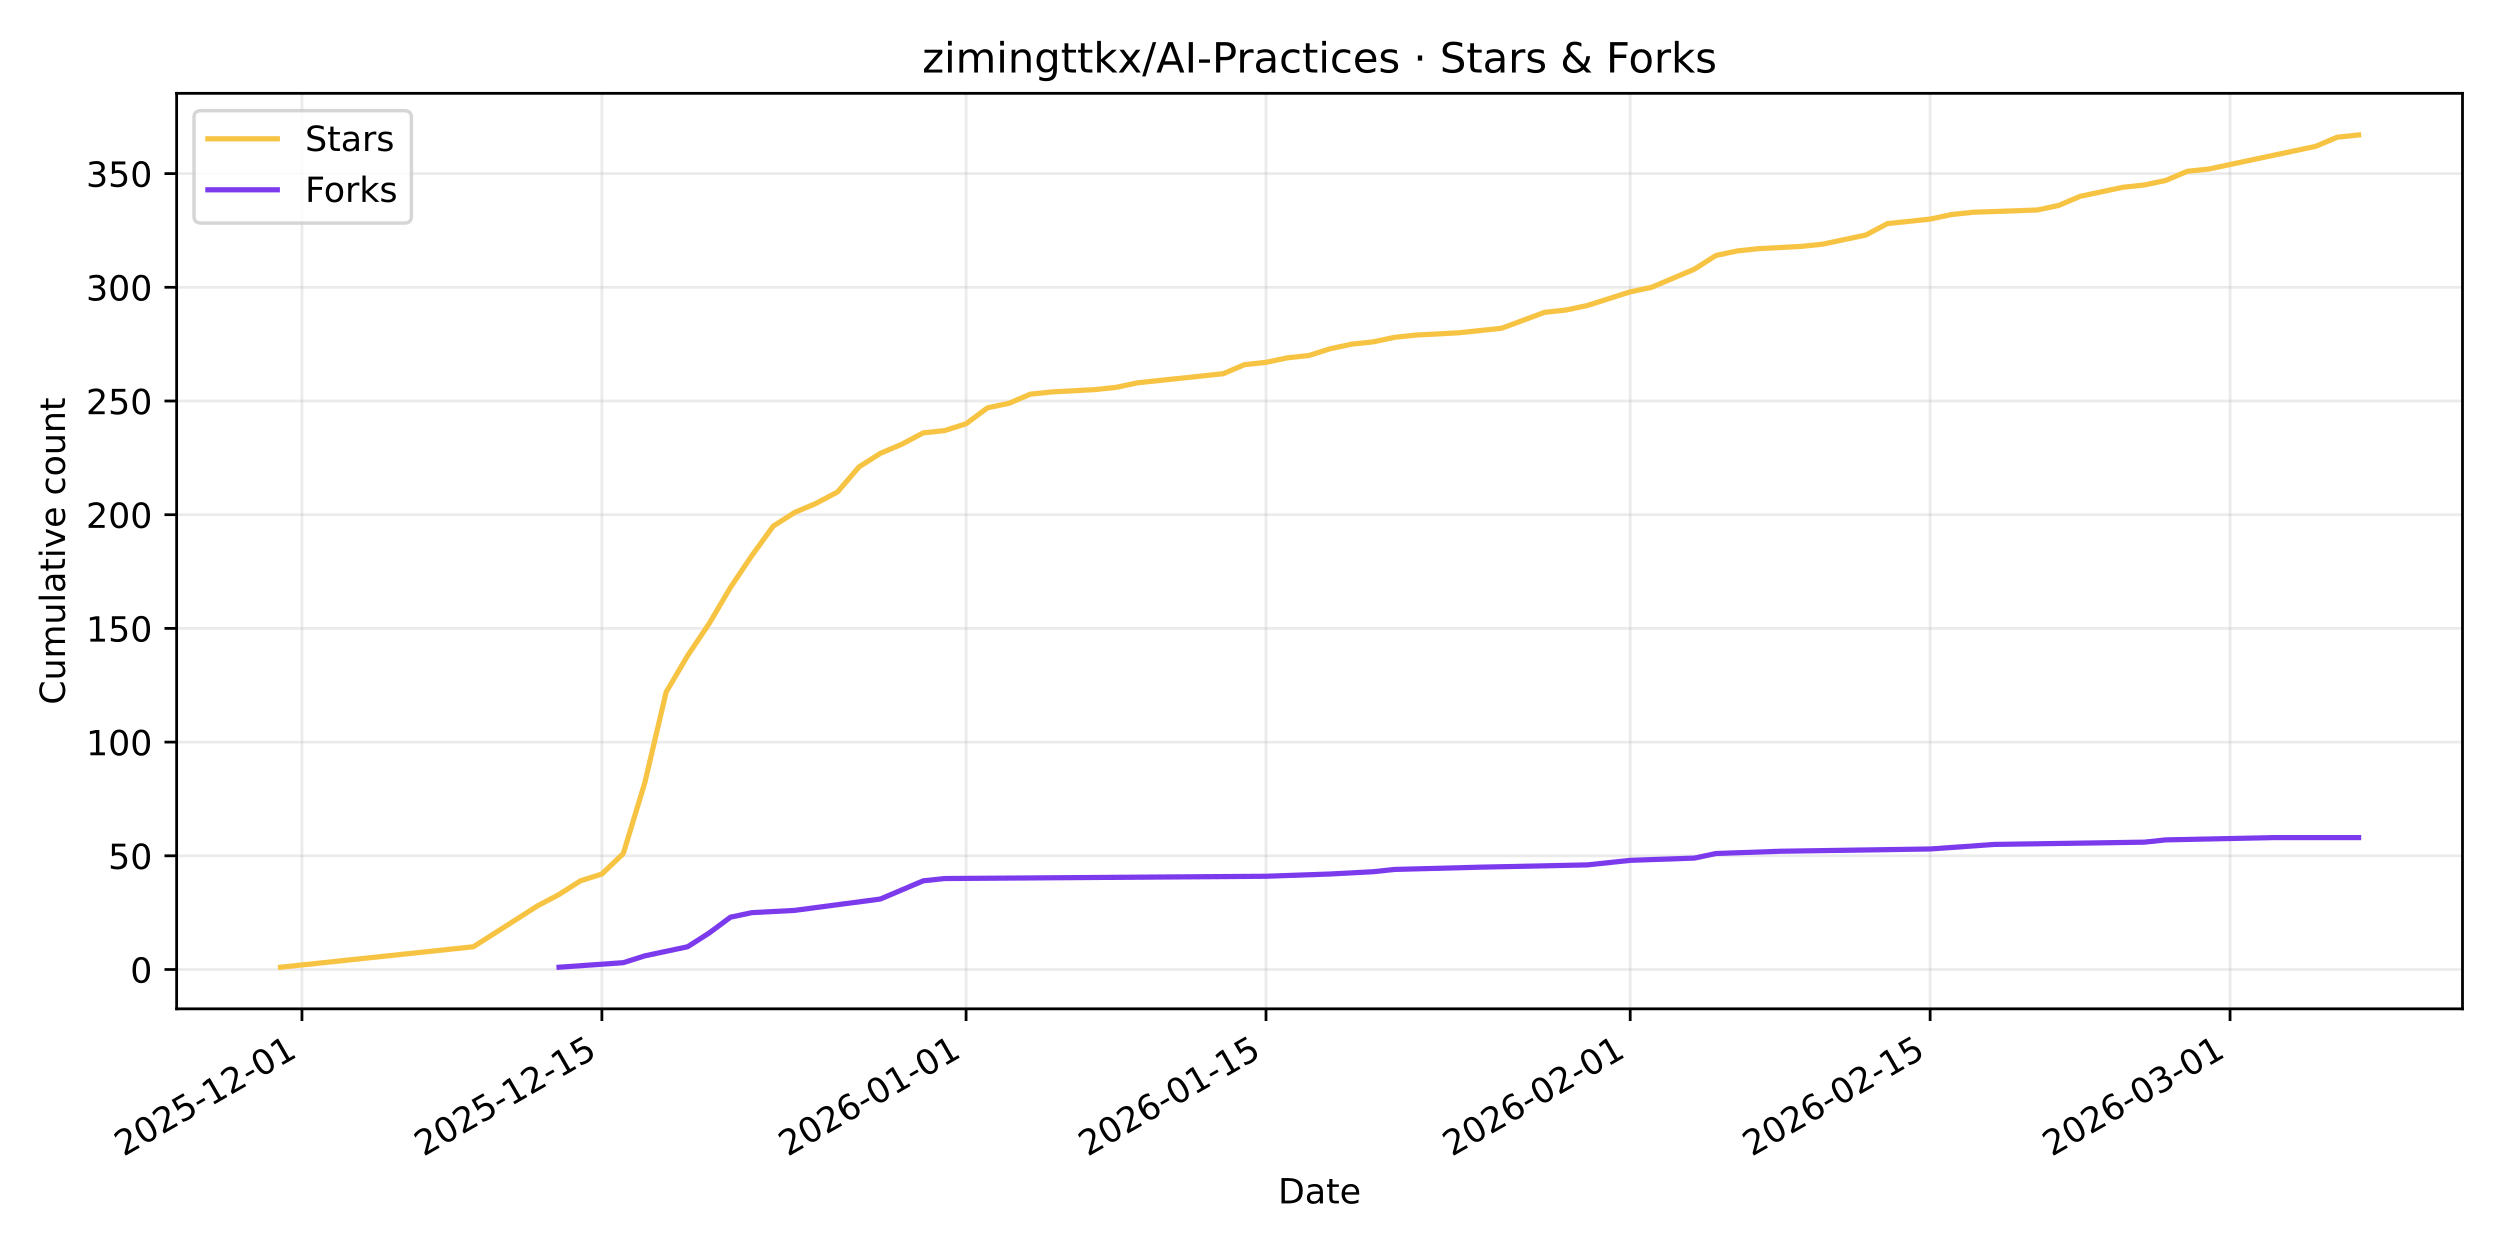
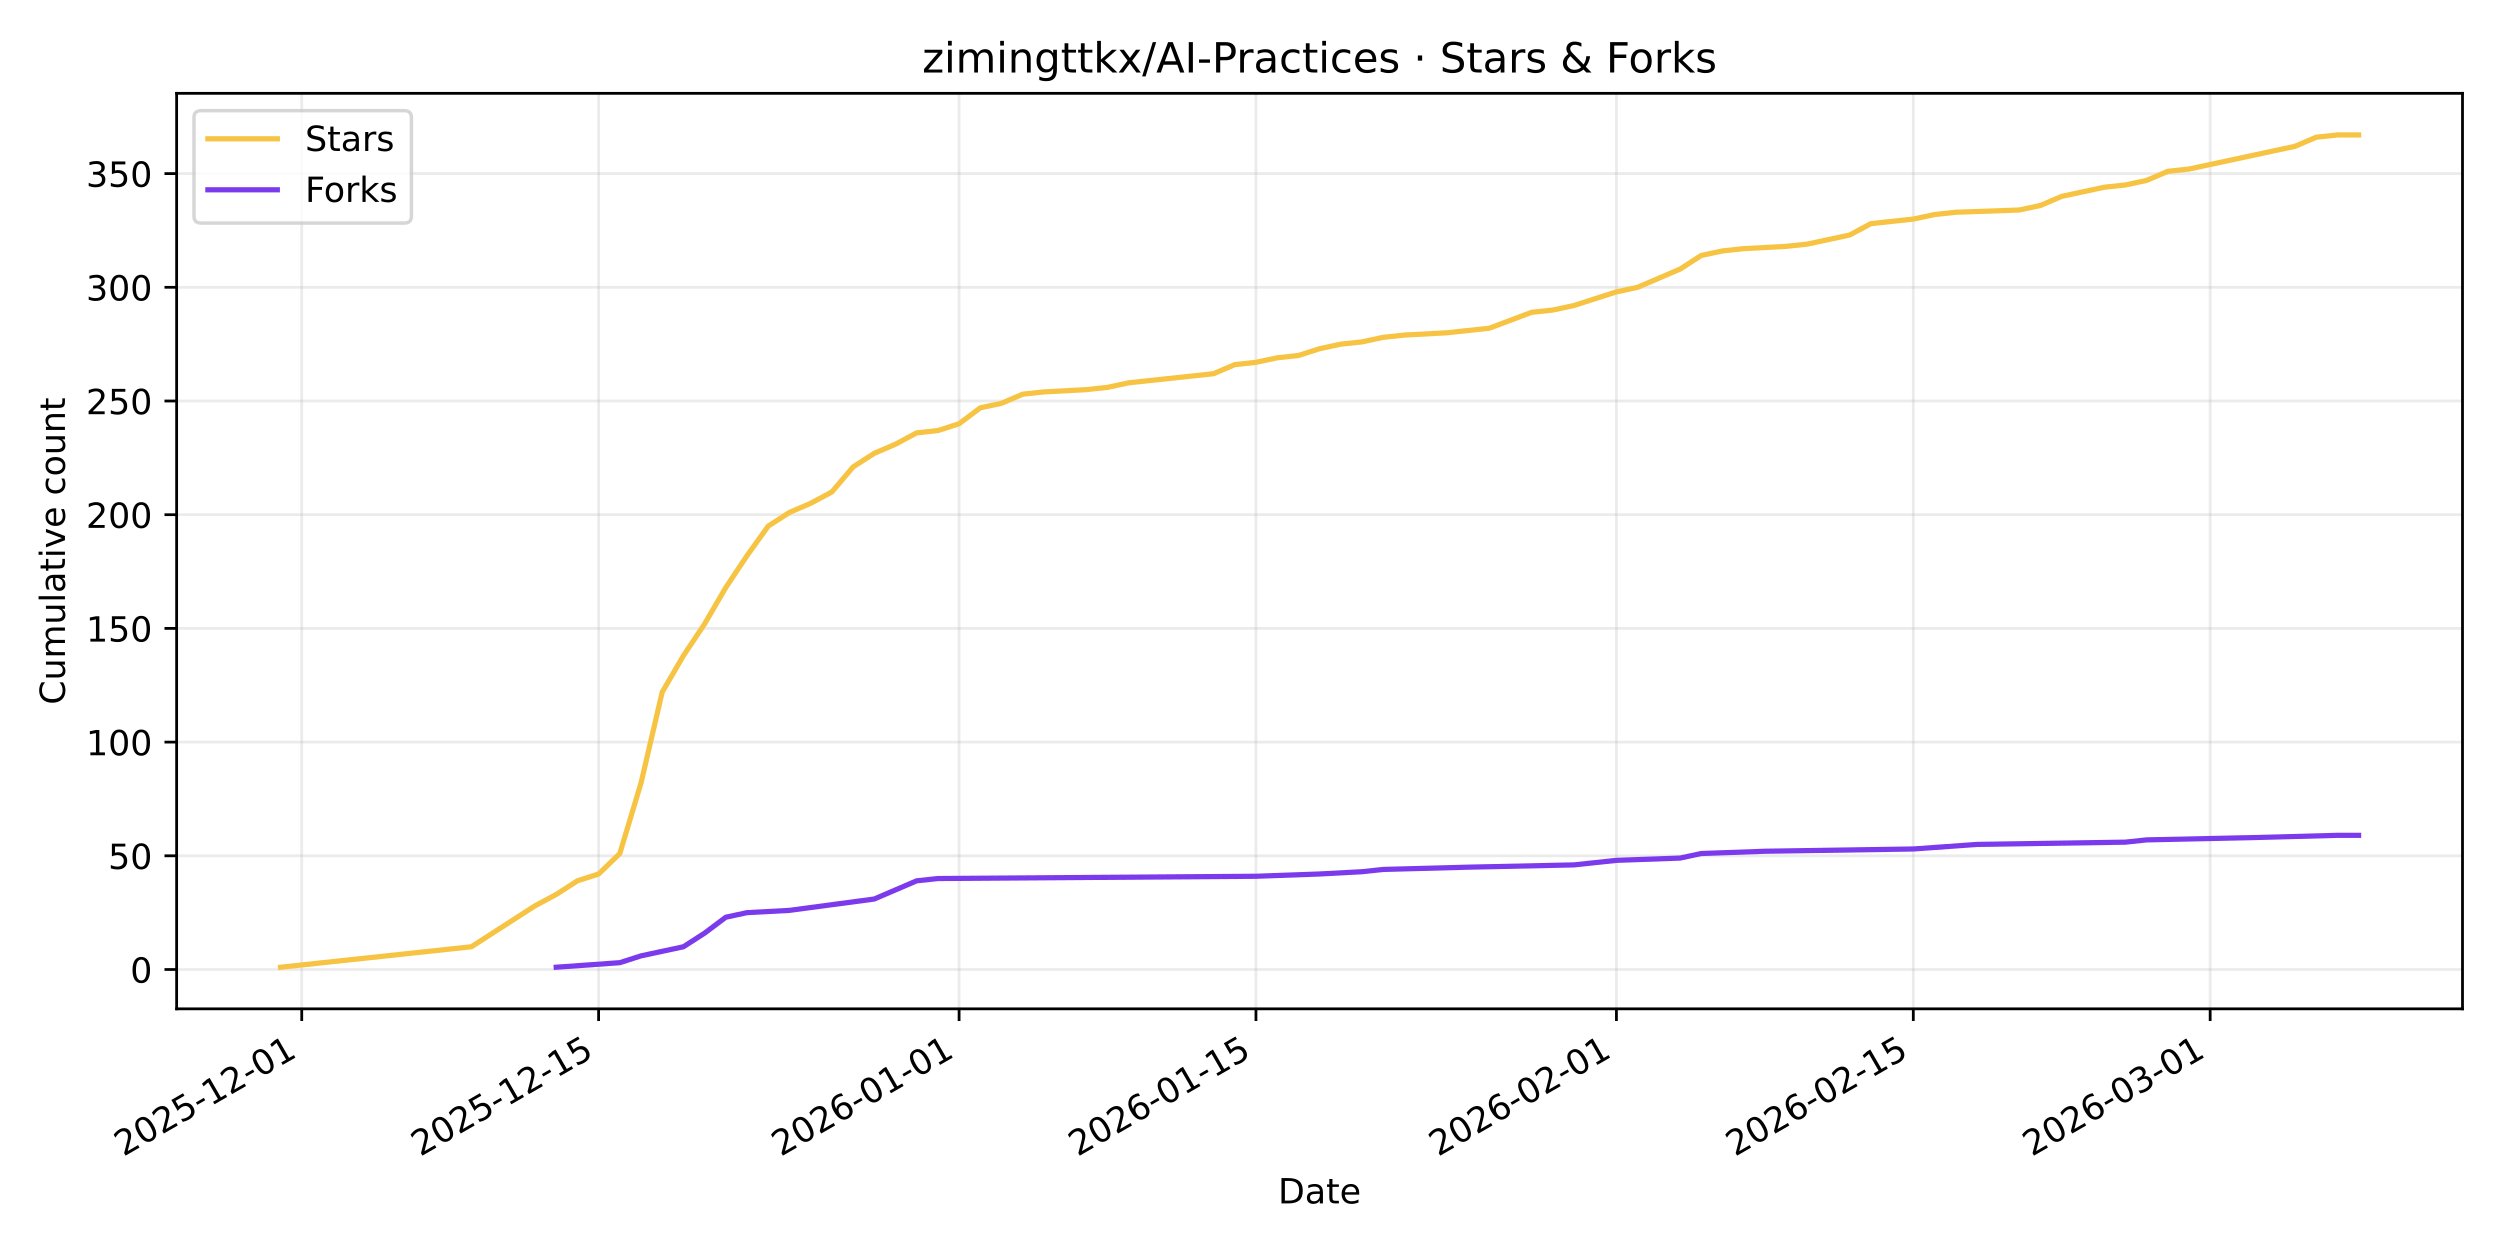
<svg xmlns="http://www.w3.org/2000/svg" xmlns:xlink="http://www.w3.org/1999/xlink" width="720pt" height="360pt" viewBox="0 0 720 360" version="1.1">
  <defs>
    <style type="text/css">*{stroke-linejoin: round; stroke-linecap: butt}</style>
  </defs>
  <g id="figure_1">
    <g id="patch_1">
      <path d="M 0 360  L 720 360  L 720 0  L 0 0  z " style="fill: #ffffff" />
    </g>
    <g id="axes_1">
      <g id="patch_2">
        <path d="M 50.87 290.545  L 709.2 290.545  L 709.2 26.88  L 50.87 26.88  z " style="fill: #ffffff" />
      </g>
      <g id="matplotlib.axis_1">
        <g id="xtick_1">
          <g id="line2d_1">
-             <path d="M 86.964 290.545  L 86.964 26.88  " clip-path="url(#p177c0573cf)" style="fill: none; stroke: #b0b0b0; stroke-opacity: 0.25; stroke-width: 0.8; stroke-linecap: square" />
+             <path d="M 86.901 290.545  L 86.901 26.88  " clip-path="url(#p4ea532ca37)" style="fill: none; stroke: #b0b0b0; stroke-opacity: 0.25; stroke-width: 0.8; stroke-linecap: square" />
          </g>
          <g id="line2d_2">
            <defs>
-               <path id="me6ced45c2b" d="M 0 0  L 0 3.5  " style="stroke: #000000; stroke-width: 0.8" />
+               <path id="mfb6523d8c1" d="M 0 0  L 0 3.5  " style="stroke: #000000; stroke-width: 0.8" />
            </defs>
            <g>
-               <use xlink:href="#me6ced45c2b" x="86.964" y="290.545" style="stroke: #000000; stroke-width: 0.8" />
+               <use xlink:href="#mfb6523d8c1" x="86.901" y="290.545" style="stroke: #000000; stroke-width: 0.8" />
            </g>
          </g>
          <g id="text_1">
-             <g transform="translate(35.59455 333.1837) rotate(-30) scale(0.1 -0.1)">
+             <g transform="translate(35.5316 333.1837) rotate(-30) scale(0.1 -0.1)">
              <defs>
                <path id="DejaVuSans-32" d="M 1228 531  L 3431 531  L 3431 0  L 469 0  L 469 531  Q 828 903 1448 1529  Q 2069 2156 2228 2338  Q 2531 2678 2651 2914  Q 2772 3150 2772 3378  Q 2772 3750 2511 3984  Q 2250 4219 1831 4219  Q 1534 4219 1204 4116  Q 875 4013 500 3803  L 500 4441  Q 881 4594 1212 4672  Q 1544 4750 1819 4750  Q 2544 4750 2975 4387  Q 3406 4025 3406 3419  Q 3406 3131 3298 2873  Q 3191 2616 2906 2266  Q 2828 2175 2409 1742  Q 1991 1309 1228 531  z " transform="scale(0.015625)" />
                <path id="DejaVuSans-30" d="M 2034 4250  Q 1547 4250 1301 3770  Q 1056 3291 1056 2328  Q 1056 1369 1301 889  Q 1547 409 2034 409  Q 2525 409 2770 889  Q 3016 1369 3016 2328  Q 3016 3291 2770 3770  Q 2525 4250 2034 4250  z M 2034 4750  Q 2819 4750 3233 4129  Q 3647 3509 3647 2328  Q 3647 1150 3233 529  Q 2819 -91 2034 -91  Q 1250 -91 836 529  Q 422 1150 422 2328  Q 422 3509 836 4129  Q 1250 4750 2034 4750  z " transform="scale(0.015625)" />
                <path id="DejaVuSans-35" d="M 691 4666  L 3169 4666  L 3169 4134  L 1269 4134  L 1269 2991  Q 1406 3038 1543 3061  Q 1681 3084 1819 3084  Q 2600 3084 3056 2656  Q 3513 2228 3513 1497  Q 3513 744 3044 326  Q 2575 -91 1722 -91  Q 1428 -91 1123 -41  Q 819 9 494 109  L 494 744  Q 775 591 1075 516  Q 1375 441 1709 441  Q 2250 441 2565 725  Q 2881 1009 2881 1497  Q 2881 1984 2565 2268  Q 2250 2553 1709 2553  Q 1456 2553 1204 2497  Q 953 2441 691 2322  L 691 4666  z " transform="scale(0.015625)" />
                <path id="DejaVuSans-2d" d="M 313 2009  L 1997 2009  L 1997 1497  L 313 1497  L 313 2009  z " transform="scale(0.015625)" />
                <path id="DejaVuSans-31" d="M 794 531  L 1825 531  L 1825 4091  L 703 3866  L 703 4441  L 1819 4666  L 2450 4666  L 2450 531  L 3481 531  L 3481 0  L 794 0  L 794 531  z " transform="scale(0.015625)" />
              </defs>
              <use xlink:href="#DejaVuSans-32" />
              <use xlink:href="#DejaVuSans-30" transform="translate(63.62305 0)" />
              <use xlink:href="#DejaVuSans-32" transform="translate(127.2461 0)" />
              <use xlink:href="#DejaVuSans-35" transform="translate(190.8691 0)" />
              <use xlink:href="#DejaVuSans-2d" transform="translate(254.4922 0)" />
              <use xlink:href="#DejaVuSans-31" transform="translate(290.5762 0)" />
              <use xlink:href="#DejaVuSans-32" transform="translate(354.1992 0)" />
              <use xlink:href="#DejaVuSans-2d" transform="translate(417.8223 0)" />
              <use xlink:href="#DejaVuSans-30" transform="translate(453.9062 0)" />
              <use xlink:href="#DejaVuSans-31" transform="translate(517.5293 0)" />
            </g>
          </g>
        </g>
        <g id="xtick_2">
          <g id="line2d_3">
-             <path d="M 173.343 290.545  L 173.343 26.88  " clip-path="url(#p177c0573cf)" style="fill: none; stroke: #b0b0b0; stroke-opacity: 0.25; stroke-width: 0.8; stroke-linecap: square" />
+             <path d="M 172.398 290.545  L 172.398 26.88  " clip-path="url(#p4ea532ca37)" style="fill: none; stroke: #b0b0b0; stroke-opacity: 0.25; stroke-width: 0.8; stroke-linecap: square" />
          </g>
          <g id="line2d_4">
            <g>
-               <use xlink:href="#me6ced45c2b" x="173.343" y="290.545" style="stroke: #000000; stroke-width: 0.8" />
+               <use xlink:href="#mfb6523d8c1" x="172.398" y="290.545" style="stroke: #000000; stroke-width: 0.8" />
            </g>
          </g>
          <g id="text_2">
-             <g transform="translate(121.9734 333.1837) rotate(-30) scale(0.1 -0.1)">
+             <g transform="translate(121.029 333.1837) rotate(-30) scale(0.1 -0.1)">
              <use xlink:href="#DejaVuSans-32" />
              <use xlink:href="#DejaVuSans-30" transform="translate(63.62305 0)" />
              <use xlink:href="#DejaVuSans-32" transform="translate(127.2461 0)" />
              <use xlink:href="#DejaVuSans-35" transform="translate(190.8691 0)" />
              <use xlink:href="#DejaVuSans-2d" transform="translate(254.4922 0)" />
              <use xlink:href="#DejaVuSans-31" transform="translate(290.5762 0)" />
              <use xlink:href="#DejaVuSans-32" transform="translate(354.1992 0)" />
              <use xlink:href="#DejaVuSans-2d" transform="translate(417.8223 0)" />
              <use xlink:href="#DejaVuSans-31" transform="translate(453.9062 0)" />
              <use xlink:href="#DejaVuSans-35" transform="translate(517.5293 0)" />
            </g>
          </g>
        </g>
        <g id="xtick_3">
          <g id="line2d_5">
-             <path d="M 278.231 290.545  L 278.231 26.88  " clip-path="url(#p177c0573cf)" style="fill: none; stroke: #b0b0b0; stroke-opacity: 0.25; stroke-width: 0.8; stroke-linecap: square" />
+             <path d="M 276.217 290.545  L 276.217 26.88  " clip-path="url(#p4ea532ca37)" style="fill: none; stroke: #b0b0b0; stroke-opacity: 0.25; stroke-width: 0.8; stroke-linecap: square" />
          </g>
          <g id="line2d_6">
            <g>
-               <use xlink:href="#me6ced45c2b" x="278.231" y="290.545" style="stroke: #000000; stroke-width: 0.8" />
+               <use xlink:href="#mfb6523d8c1" x="276.217" y="290.545" style="stroke: #000000; stroke-width: 0.8" />
            </g>
          </g>
          <g id="text_3">
-             <g transform="translate(226.8619 333.1837) rotate(-30) scale(0.1 -0.1)">
+             <g transform="translate(224.8473 333.1837) rotate(-30) scale(0.1 -0.1)">
              <defs>
                <path id="DejaVuSans-36" d="M 2113 2584  Q 1688 2584 1439 2293  Q 1191 2003 1191 1497  Q 1191 994 1439 701  Q 1688 409 2113 409  Q 2538 409 2786 701  Q 3034 994 3034 1497  Q 3034 2003 2786 2293  Q 2538 2584 2113 2584  z M 3366 4563  L 3366 3988  Q 3128 4100 2886 4159  Q 2644 4219 2406 4219  Q 1781 4219 1451 3797  Q 1122 3375 1075 2522  Q 1259 2794 1537 2939  Q 1816 3084 2150 3084  Q 2853 3084 3261 2657  Q 3669 2231 3669 1497  Q 3669 778 3244 343  Q 2819 -91 2113 -91  Q 1303 -91 875 529  Q 447 1150 447 2328  Q 447 3434 972 4092  Q 1497 4750 2381 4750  Q 2619 4750 2861 4703  Q 3103 4656 3366 4563  z " transform="scale(0.015625)" />
              </defs>
              <use xlink:href="#DejaVuSans-32" />
              <use xlink:href="#DejaVuSans-30" transform="translate(63.62305 0)" />
              <use xlink:href="#DejaVuSans-32" transform="translate(127.2461 0)" />
              <use xlink:href="#DejaVuSans-36" transform="translate(190.8691 0)" />
              <use xlink:href="#DejaVuSans-2d" transform="translate(254.4922 0)" />
              <use xlink:href="#DejaVuSans-30" transform="translate(290.5762 0)" />
              <use xlink:href="#DejaVuSans-31" transform="translate(354.1992 0)" />
              <use xlink:href="#DejaVuSans-2d" transform="translate(417.8223 0)" />
              <use xlink:href="#DejaVuSans-30" transform="translate(453.9062 0)" />
              <use xlink:href="#DejaVuSans-31" transform="translate(517.5293 0)" />
            </g>
          </g>
        </g>
        <g id="xtick_4">
          <g id="line2d_7">
-             <path d="M 364.61 290.545  L 364.61 26.88  " clip-path="url(#p177c0573cf)" style="fill: none; stroke: #b0b0b0; stroke-opacity: 0.25; stroke-width: 0.8; stroke-linecap: square" />
+             <path d="M 361.714 290.545  L 361.714 26.88  " clip-path="url(#p4ea532ca37)" style="fill: none; stroke: #b0b0b0; stroke-opacity: 0.25; stroke-width: 0.8; stroke-linecap: square" />
          </g>
          <g id="line2d_8">
            <g>
-               <use xlink:href="#me6ced45c2b" x="364.61" y="290.545" style="stroke: #000000; stroke-width: 0.8" />
+               <use xlink:href="#mfb6523d8c1" x="361.714" y="290.545" style="stroke: #000000; stroke-width: 0.8" />
            </g>
          </g>
          <g id="text_4">
-             <g transform="translate(313.2408 333.1837) rotate(-30) scale(0.1 -0.1)">
+             <g transform="translate(310.3447 333.1837) rotate(-30) scale(0.1 -0.1)">
              <use xlink:href="#DejaVuSans-32" />
              <use xlink:href="#DejaVuSans-30" transform="translate(63.62305 0)" />
              <use xlink:href="#DejaVuSans-32" transform="translate(127.2461 0)" />
              <use xlink:href="#DejaVuSans-36" transform="translate(190.8691 0)" />
              <use xlink:href="#DejaVuSans-2d" transform="translate(254.4922 0)" />
              <use xlink:href="#DejaVuSans-30" transform="translate(290.5762 0)" />
              <use xlink:href="#DejaVuSans-31" transform="translate(354.1992 0)" />
              <use xlink:href="#DejaVuSans-2d" transform="translate(417.8223 0)" />
              <use xlink:href="#DejaVuSans-31" transform="translate(453.9062 0)" />
              <use xlink:href="#DejaVuSans-35" transform="translate(517.5293 0)" />
            </g>
          </g>
        </g>
        <g id="xtick_5">
          <g id="line2d_9">
-             <path d="M 469.499 290.545  L 469.499 26.88  " clip-path="url(#p177c0573cf)" style="fill: none; stroke: #b0b0b0; stroke-opacity: 0.25; stroke-width: 0.8; stroke-linecap: square" />
+             <path d="M 465.532 290.545  L 465.532 26.88  " clip-path="url(#p4ea532ca37)" style="fill: none; stroke: #b0b0b0; stroke-opacity: 0.25; stroke-width: 0.8; stroke-linecap: square" />
          </g>
          <g id="line2d_10">
            <g>
-               <use xlink:href="#me6ced45c2b" x="469.499" y="290.545" style="stroke: #000000; stroke-width: 0.8" />
+               <use xlink:href="#mfb6523d8c1" x="465.532" y="290.545" style="stroke: #000000; stroke-width: 0.8" />
            </g>
          </g>
          <g id="text_5">
-             <g transform="translate(418.1293 333.1837) rotate(-30) scale(0.1 -0.1)">
+             <g transform="translate(414.163 333.1837) rotate(-30) scale(0.1 -0.1)">
              <use xlink:href="#DejaVuSans-32" />
              <use xlink:href="#DejaVuSans-30" transform="translate(63.62305 0)" />
              <use xlink:href="#DejaVuSans-32" transform="translate(127.2461 0)" />
              <use xlink:href="#DejaVuSans-36" transform="translate(190.8691 0)" />
              <use xlink:href="#DejaVuSans-2d" transform="translate(254.4922 0)" />
              <use xlink:href="#DejaVuSans-30" transform="translate(290.5762 0)" />
              <use xlink:href="#DejaVuSans-32" transform="translate(354.1992 0)" />
              <use xlink:href="#DejaVuSans-2d" transform="translate(417.8223 0)" />
              <use xlink:href="#DejaVuSans-30" transform="translate(453.9062 0)" />
              <use xlink:href="#DejaVuSans-31" transform="translate(517.5293 0)" />
            </g>
          </g>
        </g>
        <g id="xtick_6">
          <g id="line2d_11">
-             <path d="M 555.878 290.545  L 555.878 26.88  " clip-path="url(#p177c0573cf)" style="fill: none; stroke: #b0b0b0; stroke-opacity: 0.25; stroke-width: 0.8; stroke-linecap: square" />
+             <path d="M 551.03 290.545  L 551.03 26.88  " clip-path="url(#p4ea532ca37)" style="fill: none; stroke: #b0b0b0; stroke-opacity: 0.25; stroke-width: 0.8; stroke-linecap: square" />
          </g>
          <g id="line2d_12">
            <g>
-               <use xlink:href="#me6ced45c2b" x="555.878" y="290.545" style="stroke: #000000; stroke-width: 0.8" />
+               <use xlink:href="#mfb6523d8c1" x="551.03" y="290.545" style="stroke: #000000; stroke-width: 0.8" />
            </g>
          </g>
          <g id="text_6">
-             <g transform="translate(504.5081 333.1837) rotate(-30) scale(0.1 -0.1)">
+             <g transform="translate(499.6604 333.1837) rotate(-30) scale(0.1 -0.1)">
              <use xlink:href="#DejaVuSans-32" />
              <use xlink:href="#DejaVuSans-30" transform="translate(63.62305 0)" />
              <use xlink:href="#DejaVuSans-32" transform="translate(127.2461 0)" />
              <use xlink:href="#DejaVuSans-36" transform="translate(190.8691 0)" />
              <use xlink:href="#DejaVuSans-2d" transform="translate(254.4922 0)" />
              <use xlink:href="#DejaVuSans-30" transform="translate(290.5762 0)" />
              <use xlink:href="#DejaVuSans-32" transform="translate(354.1992 0)" />
              <use xlink:href="#DejaVuSans-2d" transform="translate(417.8223 0)" />
              <use xlink:href="#DejaVuSans-31" transform="translate(453.9062 0)" />
              <use xlink:href="#DejaVuSans-35" transform="translate(517.5293 0)" />
            </g>
          </g>
        </g>
        <g id="xtick_7">
          <g id="line2d_13">
-             <path d="M 642.256 290.545  L 642.256 26.88  " clip-path="url(#p177c0573cf)" style="fill: none; stroke: #b0b0b0; stroke-opacity: 0.25; stroke-width: 0.8; stroke-linecap: square" />
+             <path d="M 636.527 290.545  L 636.527 26.88  " clip-path="url(#p4ea532ca37)" style="fill: none; stroke: #b0b0b0; stroke-opacity: 0.25; stroke-width: 0.8; stroke-linecap: square" />
          </g>
          <g id="line2d_14">
            <g>
-               <use xlink:href="#me6ced45c2b" x="642.256" y="290.545" style="stroke: #000000; stroke-width: 0.8" />
+               <use xlink:href="#mfb6523d8c1" x="636.527" y="290.545" style="stroke: #000000; stroke-width: 0.8" />
            </g>
          </g>
          <g id="text_7">
-             <g transform="translate(590.887 333.1837) rotate(-30) scale(0.1 -0.1)">
+             <g transform="translate(585.1578 333.1837) rotate(-30) scale(0.1 -0.1)">
              <defs>
                <path id="DejaVuSans-33" d="M 2597 2516  Q 3050 2419 3304 2112  Q 3559 1806 3559 1356  Q 3559 666 3084 287  Q 2609 -91 1734 -91  Q 1441 -91 1130 -33  Q 819 25 488 141  L 488 750  Q 750 597 1062 519  Q 1375 441 1716 441  Q 2309 441 2620 675  Q 2931 909 2931 1356  Q 2931 1769 2642 2001  Q 2353 2234 1838 2234  L 1294 2234  L 1294 2753  L 1863 2753  Q 2328 2753 2575 2939  Q 2822 3125 2822 3475  Q 2822 3834 2567 4026  Q 2313 4219 1838 4219  Q 1578 4219 1281 4162  Q 984 4106 628 3988  L 628 4550  Q 988 4650 1302 4700  Q 1616 4750 1894 4750  Q 2613 4750 3031 4423  Q 3450 4097 3450 3541  Q 3450 3153 3228 2886  Q 3006 2619 2597 2516  z " transform="scale(0.015625)" />
              </defs>
              <use xlink:href="#DejaVuSans-32" />
              <use xlink:href="#DejaVuSans-30" transform="translate(63.62305 0)" />
              <use xlink:href="#DejaVuSans-32" transform="translate(127.2461 0)" />
              <use xlink:href="#DejaVuSans-36" transform="translate(190.8691 0)" />
              <use xlink:href="#DejaVuSans-2d" transform="translate(254.4922 0)" />
              <use xlink:href="#DejaVuSans-30" transform="translate(290.5762 0)" />
              <use xlink:href="#DejaVuSans-33" transform="translate(354.1992 0)" />
              <use xlink:href="#DejaVuSans-2d" transform="translate(417.8223 0)" />
              <use xlink:href="#DejaVuSans-30" transform="translate(453.9062 0)" />
              <use xlink:href="#DejaVuSans-31" transform="translate(517.5293 0)" />
            </g>
          </g>
        </g>
        <g id="text_8">
          <g transform="translate(368.0842 346.5832) scale(0.1 -0.1)">
            <defs>
              <path id="DejaVuSans-44" d="M 1259 4147  L 1259 519  L 2022 519  Q 2988 519 3436 956  Q 3884 1394 3884 2338  Q 3884 3275 3436 3711  Q 2988 4147 2022 4147  L 1259 4147  z M 628 4666  L 1925 4666  Q 3281 4666 3915 4102  Q 4550 3538 4550 2338  Q 4550 1131 3912 565  Q 3275 0 1925 0  L 628 0  L 628 4666  z " transform="scale(0.015625)" />
              <path id="DejaVuSans-61" d="M 2194 1759  Q 1497 1759 1228 1600  Q 959 1441 959 1056  Q 959 750 1161 570  Q 1363 391 1709 391  Q 2188 391 2477 730  Q 2766 1069 2766 1631  L 2766 1759  L 2194 1759  z M 3341 1997  L 3341 0  L 2766 0  L 2766 531  Q 2569 213 2275 61  Q 1981 -91 1556 -91  Q 1019 -91 701 211  Q 384 513 384 1019  Q 384 1609 779 1909  Q 1175 2209 1959 2209  L 2766 2209  L 2766 2266  Q 2766 2663 2505 2880  Q 2244 3097 1772 3097  Q 1472 3097 1187 3025  Q 903 2953 641 2809  L 641 3341  Q 956 3463 1253 3523  Q 1550 3584 1831 3584  Q 2591 3584 2966 3190  Q 3341 2797 3341 1997  z " transform="scale(0.015625)" />
              <path id="DejaVuSans-74" d="M 1172 4494  L 1172 3500  L 2356 3500  L 2356 3053  L 1172 3053  L 1172 1153  Q 1172 725 1289 603  Q 1406 481 1766 481  L 2356 481  L 2356 0  L 1766 0  Q 1100 0 847 248  Q 594 497 594 1153  L 594 3053  L 172 3053  L 172 3500  L 594 3500  L 594 4494  L 1172 4494  z " transform="scale(0.015625)" />
              <path id="DejaVuSans-65" d="M 3597 1894  L 3597 1613  L 953 1613  Q 991 1019 1311 708  Q 1631 397 2203 397  Q 2534 397 2845 478  Q 3156 559 3463 722  L 3463 178  Q 3153 47 2828 -22  Q 2503 -91 2169 -91  Q 1331 -91 842 396  Q 353 884 353 1716  Q 353 2575 817 3079  Q 1281 3584 2069 3584  Q 2775 3584 3186 3129  Q 3597 2675 3597 1894  z M 3022 2063  Q 3016 2534 2758 2815  Q 2500 3097 2075 3097  Q 1594 3097 1305 2825  Q 1016 2553 972 2059  L 3022 2063  z " transform="scale(0.015625)" />
            </defs>
            <use xlink:href="#DejaVuSans-44" />
            <use xlink:href="#DejaVuSans-61" transform="translate(77.00195 0)" />
            <use xlink:href="#DejaVuSans-74" transform="translate(138.2812 0)" />
            <use xlink:href="#DejaVuSans-65" transform="translate(177.4902 0)" />
          </g>
        </g>
      </g>
      <g id="matplotlib.axis_2">
        <g id="ytick_1">
          <g id="line2d_15">
-             <path d="M 50.87 279.216  L 709.2 279.216  " clip-path="url(#p177c0573cf)" style="fill: none; stroke: #b0b0b0; stroke-opacity: 0.25; stroke-width: 0.8; stroke-linecap: square" />
+             <path d="M 50.87 279.216  L 709.2 279.216  " clip-path="url(#p4ea532ca37)" style="fill: none; stroke: #b0b0b0; stroke-opacity: 0.25; stroke-width: 0.8; stroke-linecap: square" />
          </g>
          <g id="line2d_16">
            <defs>
-               <path id="m3a4d3f6909" d="M 0 0  L -3.5 0  " style="stroke: #000000; stroke-width: 0.8" />
+               <path id="m02d1fefd53" d="M 0 0  L -3.5 0  " style="stroke: #000000; stroke-width: 0.8" />
            </defs>
            <g>
-               <use xlink:href="#m3a4d3f6909" x="50.87" y="279.216" style="stroke: #000000; stroke-width: 0.8" />
+               <use xlink:href="#m02d1fefd53" x="50.87" y="279.216" style="stroke: #000000; stroke-width: 0.8" />
            </g>
          </g>
          <g id="text_9">
            <g transform="translate(37.5075 283.0148) scale(0.1 -0.1)">
              <use xlink:href="#DejaVuSans-30" />
            </g>
          </g>
        </g>
        <g id="ytick_2">
          <g id="line2d_17">
-             <path d="M 50.87 246.47  L 709.2 246.47  " clip-path="url(#p177c0573cf)" style="fill: none; stroke: #b0b0b0; stroke-opacity: 0.25; stroke-width: 0.8; stroke-linecap: square" />
+             <path d="M 50.87 246.47  L 709.2 246.47  " clip-path="url(#p4ea532ca37)" style="fill: none; stroke: #b0b0b0; stroke-opacity: 0.25; stroke-width: 0.8; stroke-linecap: square" />
          </g>
          <g id="line2d_18">
            <g>
-               <use xlink:href="#m3a4d3f6909" x="50.87" y="246.47" style="stroke: #000000; stroke-width: 0.8" />
+               <use xlink:href="#m02d1fefd53" x="50.87" y="246.47" style="stroke: #000000; stroke-width: 0.8" />
            </g>
          </g>
          <g id="text_10">
            <g transform="translate(31.145 250.2695) scale(0.1 -0.1)">
              <use xlink:href="#DejaVuSans-35" />
              <use xlink:href="#DejaVuSans-30" transform="translate(63.62305 0)" />
            </g>
          </g>
        </g>
        <g id="ytick_3">
          <g id="line2d_19">
-             <path d="M 50.87 213.725  L 709.2 213.725  " clip-path="url(#p177c0573cf)" style="fill: none; stroke: #b0b0b0; stroke-opacity: 0.25; stroke-width: 0.8; stroke-linecap: square" />
+             <path d="M 50.87 213.725  L 709.2 213.725  " clip-path="url(#p4ea532ca37)" style="fill: none; stroke: #b0b0b0; stroke-opacity: 0.25; stroke-width: 0.8; stroke-linecap: square" />
          </g>
          <g id="line2d_20">
            <g>
-               <use xlink:href="#m3a4d3f6909" x="50.87" y="213.725" style="stroke: #000000; stroke-width: 0.8" />
+               <use xlink:href="#m02d1fefd53" x="50.87" y="213.725" style="stroke: #000000; stroke-width: 0.8" />
            </g>
          </g>
          <g id="text_11">
            <g transform="translate(24.7825 217.5241) scale(0.1 -0.1)">
              <use xlink:href="#DejaVuSans-31" />
              <use xlink:href="#DejaVuSans-30" transform="translate(63.62305 0)" />
              <use xlink:href="#DejaVuSans-30" transform="translate(127.2461 0)" />
            </g>
          </g>
        </g>
        <g id="ytick_4">
          <g id="line2d_21">
-             <path d="M 50.87 180.98  L 709.2 180.98  " clip-path="url(#p177c0573cf)" style="fill: none; stroke: #b0b0b0; stroke-opacity: 0.25; stroke-width: 0.8; stroke-linecap: square" />
+             <path d="M 50.87 180.98  L 709.2 180.98  " clip-path="url(#p4ea532ca37)" style="fill: none; stroke: #b0b0b0; stroke-opacity: 0.25; stroke-width: 0.8; stroke-linecap: square" />
          </g>
          <g id="line2d_22">
            <g>
-               <use xlink:href="#m3a4d3f6909" x="50.87" y="180.98" style="stroke: #000000; stroke-width: 0.8" />
+               <use xlink:href="#m02d1fefd53" x="50.87" y="180.98" style="stroke: #000000; stroke-width: 0.8" />
            </g>
          </g>
          <g id="text_12">
            <g transform="translate(24.7825 184.7788) scale(0.1 -0.1)">
              <use xlink:href="#DejaVuSans-31" />
              <use xlink:href="#DejaVuSans-35" transform="translate(63.62305 0)" />
              <use xlink:href="#DejaVuSans-30" transform="translate(127.2461 0)" />
            </g>
          </g>
        </g>
        <g id="ytick_5">
          <g id="line2d_23">
-             <path d="M 50.87 148.234  L 709.2 148.234  " clip-path="url(#p177c0573cf)" style="fill: none; stroke: #b0b0b0; stroke-opacity: 0.25; stroke-width: 0.8; stroke-linecap: square" />
+             <path d="M 50.87 148.234  L 709.2 148.234  " clip-path="url(#p4ea532ca37)" style="fill: none; stroke: #b0b0b0; stroke-opacity: 0.25; stroke-width: 0.8; stroke-linecap: square" />
          </g>
          <g id="line2d_24">
            <g>
-               <use xlink:href="#m3a4d3f6909" x="50.87" y="148.234" style="stroke: #000000; stroke-width: 0.8" />
+               <use xlink:href="#m02d1fefd53" x="50.87" y="148.234" style="stroke: #000000; stroke-width: 0.8" />
            </g>
          </g>
          <g id="text_13">
            <g transform="translate(24.7825 152.0334) scale(0.1 -0.1)">
              <use xlink:href="#DejaVuSans-32" />
              <use xlink:href="#DejaVuSans-30" transform="translate(63.62305 0)" />
              <use xlink:href="#DejaVuSans-30" transform="translate(127.2461 0)" />
            </g>
          </g>
        </g>
        <g id="ytick_6">
          <g id="line2d_25">
-             <path d="M 50.87 115.489  L 709.2 115.489  " clip-path="url(#p177c0573cf)" style="fill: none; stroke: #b0b0b0; stroke-opacity: 0.25; stroke-width: 0.8; stroke-linecap: square" />
+             <path d="M 50.87 115.489  L 709.2 115.489  " clip-path="url(#p4ea532ca37)" style="fill: none; stroke: #b0b0b0; stroke-opacity: 0.25; stroke-width: 0.8; stroke-linecap: square" />
          </g>
          <g id="line2d_26">
            <g>
-               <use xlink:href="#m3a4d3f6909" x="50.87" y="115.489" style="stroke: #000000; stroke-width: 0.8" />
+               <use xlink:href="#m02d1fefd53" x="50.87" y="115.489" style="stroke: #000000; stroke-width: 0.8" />
            </g>
          </g>
          <g id="text_14">
            <g transform="translate(24.7825 119.2881) scale(0.1 -0.1)">
              <use xlink:href="#DejaVuSans-32" />
              <use xlink:href="#DejaVuSans-35" transform="translate(63.62305 0)" />
              <use xlink:href="#DejaVuSans-30" transform="translate(127.2461 0)" />
            </g>
          </g>
        </g>
        <g id="ytick_7">
          <g id="line2d_27">
-             <path d="M 50.87 82.744  L 709.2 82.744  " clip-path="url(#p177c0573cf)" style="fill: none; stroke: #b0b0b0; stroke-opacity: 0.25; stroke-width: 0.8; stroke-linecap: square" />
+             <path d="M 50.87 82.744  L 709.2 82.744  " clip-path="url(#p4ea532ca37)" style="fill: none; stroke: #b0b0b0; stroke-opacity: 0.25; stroke-width: 0.8; stroke-linecap: square" />
          </g>
          <g id="line2d_28">
            <g>
-               <use xlink:href="#m3a4d3f6909" x="50.87" y="82.744" style="stroke: #000000; stroke-width: 0.8" />
+               <use xlink:href="#m02d1fefd53" x="50.87" y="82.744" style="stroke: #000000; stroke-width: 0.8" />
            </g>
          </g>
          <g id="text_15">
            <g transform="translate(24.7825 86.54277) scale(0.1 -0.1)">
              <use xlink:href="#DejaVuSans-33" />
              <use xlink:href="#DejaVuSans-30" transform="translate(63.62305 0)" />
              <use xlink:href="#DejaVuSans-30" transform="translate(127.2461 0)" />
            </g>
          </g>
        </g>
        <g id="ytick_8">
          <g id="line2d_29">
-             <path d="M 50.87 49.998  L 709.2 49.998  " clip-path="url(#p177c0573cf)" style="fill: none; stroke: #b0b0b0; stroke-opacity: 0.25; stroke-width: 0.8; stroke-linecap: square" />
+             <path d="M 50.87 49.998  L 709.2 49.998  " clip-path="url(#p4ea532ca37)" style="fill: none; stroke: #b0b0b0; stroke-opacity: 0.25; stroke-width: 0.8; stroke-linecap: square" />
          </g>
          <g id="line2d_30">
            <g>
-               <use xlink:href="#m3a4d3f6909" x="50.87" y="49.998" style="stroke: #000000; stroke-width: 0.8" />
+               <use xlink:href="#m02d1fefd53" x="50.87" y="49.998" style="stroke: #000000; stroke-width: 0.8" />
            </g>
          </g>
          <g id="text_16">
            <g transform="translate(24.7825 53.79743) scale(0.1 -0.1)">
              <use xlink:href="#DejaVuSans-33" />
              <use xlink:href="#DejaVuSans-35" transform="translate(63.62305 0)" />
              <use xlink:href="#DejaVuSans-30" transform="translate(127.2461 0)" />
            </g>
          </g>
        </g>
        <g id="text_17">
          <g transform="translate(18.70281 202.9455) rotate(-90) scale(0.1 -0.1)">
            <defs>
              <path id="DejaVuSans-43" d="M 4122 4306  L 4122 3641  Q 3803 3938 3442 4084  Q 3081 4231 2675 4231  Q 1875 4231 1450 3742  Q 1025 3253 1025 2328  Q 1025 1406 1450 917  Q 1875 428 2675 428  Q 3081 428 3442 575  Q 3803 722 4122 1019  L 4122 359  Q 3791 134 3420 21  Q 3050 -91 2638 -91  Q 1578 -91 968 557  Q 359 1206 359 2328  Q 359 3453 968 4101  Q 1578 4750 2638 4750  Q 3056 4750 3426 4639  Q 3797 4528 4122 4306  z " transform="scale(0.015625)" />
              <path id="DejaVuSans-75" d="M 544 1381  L 544 3500  L 1119 3500  L 1119 1403  Q 1119 906 1312 657  Q 1506 409 1894 409  Q 2359 409 2629 706  Q 2900 1003 2900 1516  L 2900 3500  L 3475 3500  L 3475 0  L 2900 0  L 2900 538  Q 2691 219 2414 64  Q 2138 -91 1772 -91  Q 1169 -91 856 284  Q 544 659 544 1381  z M 1991 3584  L 1991 3584  z " transform="scale(0.015625)" />
              <path id="DejaVuSans-6d" d="M 3328 2828  Q 3544 3216 3844 3400  Q 4144 3584 4550 3584  Q 5097 3584 5394 3201  Q 5691 2819 5691 2113  L 5691 0  L 5113 0  L 5113 2094  Q 5113 2597 4934 2840  Q 4756 3084 4391 3084  Q 3944 3084 3684 2787  Q 3425 2491 3425 1978  L 3425 0  L 2847 0  L 2847 2094  Q 2847 2600 2669 2842  Q 2491 3084 2119 3084  Q 1678 3084 1418 2786  Q 1159 2488 1159 1978  L 1159 0  L 581 0  L 581 3500  L 1159 3500  L 1159 2956  Q 1356 3278 1631 3431  Q 1906 3584 2284 3584  Q 2666 3584 2933 3390  Q 3200 3197 3328 2828  z " transform="scale(0.015625)" />
              <path id="DejaVuSans-6c" d="M 603 4863  L 1178 4863  L 1178 0  L 603 0  L 603 4863  z " transform="scale(0.015625)" />
              <path id="DejaVuSans-69" d="M 603 3500  L 1178 3500  L 1178 0  L 603 0  L 603 3500  z M 603 4863  L 1178 4863  L 1178 4134  L 603 4134  L 603 4863  z " transform="scale(0.015625)" />
              <path id="DejaVuSans-76" d="M 191 3500  L 800 3500  L 1894 563  L 2988 3500  L 3597 3500  L 2284 0  L 1503 0  L 191 3500  z " transform="scale(0.015625)" />
              <path id="DejaVuSans-20" transform="scale(0.015625)" />
              <path id="DejaVuSans-63" d="M 3122 3366  L 3122 2828  Q 2878 2963 2633 3030  Q 2388 3097 2138 3097  Q 1578 3097 1268 2742  Q 959 2388 959 1747  Q 959 1106 1268 751  Q 1578 397 2138 397  Q 2388 397 2633 464  Q 2878 531 3122 666  L 3122 134  Q 2881 22 2623 -34  Q 2366 -91 2075 -91  Q 1284 -91 818 406  Q 353 903 353 1747  Q 353 2603 823 3093  Q 1294 3584 2113 3584  Q 2378 3584 2631 3529  Q 2884 3475 3122 3366  z " transform="scale(0.015625)" />
              <path id="DejaVuSans-6f" d="M 1959 3097  Q 1497 3097 1228 2736  Q 959 2375 959 1747  Q 959 1119 1226 758  Q 1494 397 1959 397  Q 2419 397 2687 759  Q 2956 1122 2956 1747  Q 2956 2369 2687 2733  Q 2419 3097 1959 3097  z M 1959 3584  Q 2709 3584 3137 3096  Q 3566 2609 3566 1747  Q 3566 888 3137 398  Q 2709 -91 1959 -91  Q 1206 -91 779 398  Q 353 888 353 1747  Q 353 2609 779 3096  Q 1206 3584 1959 3584  z " transform="scale(0.015625)" />
              <path id="DejaVuSans-6e" d="M 3513 2113  L 3513 0  L 2938 0  L 2938 2094  Q 2938 2591 2744 2837  Q 2550 3084 2163 3084  Q 1697 3084 1428 2787  Q 1159 2491 1159 1978  L 1159 0  L 581 0  L 581 3500  L 1159 3500  L 1159 2956  Q 1366 3272 1645 3428  Q 1925 3584 2291 3584  Q 2894 3584 3203 3211  Q 3513 2838 3513 2113  z " transform="scale(0.015625)" />
            </defs>
            <use xlink:href="#DejaVuSans-43" />
            <use xlink:href="#DejaVuSans-75" transform="translate(69.82422 0)" />
            <use xlink:href="#DejaVuSans-6d" transform="translate(133.2031 0)" />
            <use xlink:href="#DejaVuSans-75" transform="translate(230.6152 0)" />
            <use xlink:href="#DejaVuSans-6c" transform="translate(293.9941 0)" />
            <use xlink:href="#DejaVuSans-61" transform="translate(321.7773 0)" />
            <use xlink:href="#DejaVuSans-74" transform="translate(383.0566 0)" />
            <use xlink:href="#DejaVuSans-69" transform="translate(422.2656 0)" />
            <use xlink:href="#DejaVuSans-76" transform="translate(450.0488 0)" />
            <use xlink:href="#DejaVuSans-65" transform="translate(509.2285 0)" />
            <use xlink:href="#DejaVuSans-20" transform="translate(570.752 0)" />
            <use xlink:href="#DejaVuSans-63" transform="translate(602.5391 0)" />
            <use xlink:href="#DejaVuSans-6f" transform="translate(657.5195 0)" />
            <use xlink:href="#DejaVuSans-75" transform="translate(718.7012 0)" />
            <use xlink:href="#DejaVuSans-6e" transform="translate(782.0801 0)" />
            <use xlink:href="#DejaVuSans-74" transform="translate(845.459 0)" />
          </g>
        </g>
      </g>
      <g id="line2d_31">
-         <path d="M 80.794 278.561  L 86.964 277.906  L 93.134 277.251  L 99.304 276.596  L 105.474 275.941  L 111.644 275.286  L 117.814 274.631  L 123.984 273.976  L 130.153 273.321  L 136.323 272.667  L 148.663 264.808  L 154.833 260.878  L 161.003 257.604  L 167.173 253.674  L 173.343 251.709  L 179.513 245.815  L 185.683 225.513  L 191.853 199.317  L 198.022 188.838  L 204.192 179.67  L 210.362 169.191  L 216.532 160.023  L 222.702 151.509  L 228.872 147.579  L 235.042 144.96  L 241.212 141.685  L 247.382 134.481  L 253.552 130.552  L 259.722 127.932  L 265.892 124.658  L 272.061 124.003  L 278.231 122.038  L 284.401 117.454  L 290.571 116.144  L 296.741 113.524  L 302.911 112.869  L 315.251 112.214  L 321.421 111.559  L 327.591 110.25  L 333.761 109.595  L 346.1 108.285  L 352.27 107.63  L 358.44 105.01  L 364.61 104.355  L 370.78 103.046  L 376.95 102.391  L 383.12 100.426  L 389.29 99.116  L 395.46 98.461  L 401.63 97.151  L 407.8 96.497  L 420.139 95.842  L 432.479 94.532  L 444.819 89.948  L 450.989 89.293  L 457.159 87.983  L 463.329 86.018  L 469.499 84.053  L 475.669 82.744  L 481.839 80.124  L 488.009 77.504  L 494.178 73.575  L 500.348 72.265  L 506.518 71.61  L 518.858 70.955  L 525.028 70.3  L 537.368 67.681  L 543.538 64.406  L 555.878 63.096  L 562.048 61.787  L 568.217 61.132  L 586.727 60.477  L 592.897 59.167  L 599.067 56.547  L 605.237 55.237  L 611.407 53.928  L 617.577 53.273  L 623.747 51.963  L 629.917 49.343  L 636.087 48.688  L 642.256 47.379  L 648.426 46.069  L 654.596 44.759  L 660.766 43.449  L 666.936 42.139  L 673.106 39.52  L 679.276 38.865  " clip-path="url(#p177c0573cf)" style="fill: none; stroke: #f6c343; stroke-width: 1.5; stroke-linecap: square" />
+         <path d="M 80.794 278.561  L 86.901 277.906  L 93.008 277.251  L 99.115 276.596  L 105.222 275.941  L 111.329 275.286  L 117.436 274.631  L 123.543 273.976  L 129.65 273.321  L 135.757 272.667  L 147.971 264.808  L 154.078 260.878  L 160.185 257.604  L 166.291 253.674  L 172.398 251.709  L 178.505 245.815  L 184.612 225.513  L 190.719 199.317  L 196.826 188.838  L 202.933 179.67  L 209.04 169.191  L 215.147 160.023  L 221.254 151.509  L 227.361 147.579  L 233.468 144.96  L 239.575 141.685  L 245.682 134.481  L 251.789 130.552  L 257.896 127.932  L 264.003 124.658  L 270.11 124.003  L 276.217 122.038  L 282.324 117.454  L 288.431 116.144  L 294.538 113.524  L 300.645 112.869  L 312.858 112.214  L 318.965 111.559  L 325.072 110.25  L 331.179 109.595  L 343.393 108.285  L 349.5 107.63  L 355.607 105.01  L 361.714 104.355  L 367.821 103.046  L 373.928 102.391  L 380.035 100.426  L 386.142 99.116  L 392.249 98.461  L 398.356 97.151  L 404.463 96.497  L 416.677 95.842  L 428.891 94.532  L 441.105 89.948  L 447.212 89.293  L 453.318 87.983  L 459.425 86.018  L 465.532 84.053  L 471.639 82.744  L 477.746 80.124  L 483.853 77.504  L 489.96 73.575  L 496.067 72.265  L 502.174 71.61  L 514.388 70.955  L 520.495 70.3  L 532.709 67.681  L 538.816 64.406  L 551.03 63.096  L 557.137 61.787  L 563.244 61.132  L 581.565 60.477  L 587.672 59.167  L 593.779 56.547  L 599.885 55.237  L 605.992 53.928  L 612.099 53.273  L 618.206 51.963  L 624.313 49.343  L 630.42 48.688  L 636.527 47.379  L 642.634 46.069  L 648.741 44.759  L 654.848 43.449  L 660.955 42.139  L 667.062 39.52  L 673.169 38.865  L 679.276 38.865  " clip-path="url(#p4ea532ca37)" style="fill: none; stroke: #f6c343; stroke-width: 1.5; stroke-linecap: square" />
      </g>
      <g id="line2d_32">
-         <path d="M 161.003 278.561  L 179.513 277.251  L 185.683 275.286  L 191.853 273.976  L 198.022 272.667  L 204.192 268.737  L 210.362 264.153  L 216.532 262.843  L 228.872 262.188  L 253.552 258.913  L 259.722 256.294  L 265.892 253.674  L 272.061 253.019  L 364.61 252.364  L 383.12 251.709  L 395.46 251.055  L 401.63 250.4  L 426.309 249.745  L 457.159 249.09  L 463.329 248.435  L 469.499 247.78  L 488.009 247.125  L 494.178 245.815  L 512.688 245.16  L 555.878 244.506  L 574.387 243.196  L 617.577 242.541  L 623.747 241.886  L 654.596 241.231  L 679.276 241.231  " clip-path="url(#p177c0573cf)" style="fill: none; stroke: #7c3aed; stroke-width: 1.5; stroke-linecap: square" />
+         <path d="M 160.185 278.561  L 178.505 277.251  L 184.612 275.286  L 190.719 273.976  L 196.826 272.667  L 202.933 268.737  L 209.04 264.153  L 215.147 262.843  L 227.361 262.188  L 251.789 258.913  L 257.896 256.294  L 264.003 253.674  L 270.11 253.019  L 361.714 252.364  L 380.035 251.709  L 392.249 251.055  L 398.356 250.4  L 422.784 249.745  L 453.318 249.09  L 459.425 248.435  L 465.532 247.78  L 483.853 247.125  L 489.96 245.815  L 508.281 245.16  L 551.03 244.506  L 569.351 243.196  L 612.099 242.541  L 618.206 241.886  L 648.741 241.231  L 673.169 240.576  L 679.276 240.576  " clip-path="url(#p4ea532ca37)" style="fill: none; stroke: #7c3aed; stroke-width: 1.5; stroke-linecap: square" />
      </g>
      <g id="patch_3">
        <path d="M 50.87 290.545  L 50.87 26.88  " style="fill: none; stroke: #000000; stroke-width: 0.8; stroke-linejoin: miter; stroke-linecap: square" />
      </g>
      <g id="patch_4">
        <path d="M 709.2 290.545  L 709.2 26.88  " style="fill: none; stroke: #000000; stroke-width: 0.8; stroke-linejoin: miter; stroke-linecap: square" />
      </g>
      <g id="patch_5">
        <path d="M 50.87 290.545  L 709.2 290.545  " style="fill: none; stroke: #000000; stroke-width: 0.8; stroke-linejoin: miter; stroke-linecap: square" />
      </g>
      <g id="patch_6">
        <path d="M 50.87 26.88  L 709.2 26.88  " style="fill: none; stroke: #000000; stroke-width: 0.8; stroke-linejoin: miter; stroke-linecap: square" />
      </g>
      <g id="text_18">
        <g transform="translate(265.6 20.88) scale(0.12 -0.12)">
          <defs>
            <path id="DejaVuSans-7a" d="M 353 3500  L 3084 3500  L 3084 2975  L 922 459  L 3084 459  L 3084 0  L 275 0  L 275 525  L 2438 3041  L 353 3041  L 353 3500  z " transform="scale(0.015625)" />
            <path id="DejaVuSans-67" d="M 2906 1791  Q 2906 2416 2648 2759  Q 2391 3103 1925 3103  Q 1463 3103 1205 2759  Q 947 2416 947 1791  Q 947 1169 1205 825  Q 1463 481 1925 481  Q 2391 481 2648 825  Q 2906 1169 2906 1791  z M 3481 434  Q 3481 -459 3084 -895  Q 2688 -1331 1869 -1331  Q 1566 -1331 1297 -1286  Q 1028 -1241 775 -1147  L 775 -588  Q 1028 -725 1275 -790  Q 1522 -856 1778 -856  Q 2344 -856 2625 -561  Q 2906 -266 2906 331  L 2906 616  Q 2728 306 2450 153  Q 2172 0 1784 0  Q 1141 0 747 490  Q 353 981 353 1791  Q 353 2603 747 3093  Q 1141 3584 1784 3584  Q 2172 3584 2450 3431  Q 2728 3278 2906 2969  L 2906 3500  L 3481 3500  L 3481 434  z " transform="scale(0.015625)" />
            <path id="DejaVuSans-6b" d="M 581 4863  L 1159 4863  L 1159 1991  L 2875 3500  L 3609 3500  L 1753 1863  L 3688 0  L 2938 0  L 1159 1709  L 1159 0  L 581 0  L 581 4863  z " transform="scale(0.015625)" />
            <path id="DejaVuSans-78" d="M 3513 3500  L 2247 1797  L 3578 0  L 2900 0  L 1881 1375  L 863 0  L 184 0  L 1544 1831  L 300 3500  L 978 3500  L 1906 2253  L 2834 3500  L 3513 3500  z " transform="scale(0.015625)" />
            <path id="DejaVuSans-2f" d="M 1625 4666  L 2156 4666  L 531 -594  L 0 -594  L 1625 4666  z " transform="scale(0.015625)" />
            <path id="DejaVuSans-41" d="M 2188 4044  L 1331 1722  L 3047 1722  L 2188 4044  z M 1831 4666  L 2547 4666  L 4325 0  L 3669 0  L 3244 1197  L 1141 1197  L 716 0  L 50 0  L 1831 4666  z " transform="scale(0.015625)" />
            <path id="DejaVuSans-49" d="M 628 4666  L 1259 4666  L 1259 0  L 628 0  L 628 4666  z " transform="scale(0.015625)" />
            <path id="DejaVuSans-50" d="M 1259 4147  L 1259 2394  L 2053 2394  Q 2494 2394 2734 2622  Q 2975 2850 2975 3272  Q 2975 3691 2734 3919  Q 2494 4147 2053 4147  L 1259 4147  z M 628 4666  L 2053 4666  Q 2838 4666 3239 4311  Q 3641 3956 3641 3272  Q 3641 2581 3239 2228  Q 2838 1875 2053 1875  L 1259 1875  L 1259 0  L 628 0  L 628 4666  z " transform="scale(0.015625)" />
            <path id="DejaVuSans-72" d="M 2631 2963  Q 2534 3019 2420 3045  Q 2306 3072 2169 3072  Q 1681 3072 1420 2755  Q 1159 2438 1159 1844  L 1159 0  L 581 0  L 581 3500  L 1159 3500  L 1159 2956  Q 1341 3275 1631 3429  Q 1922 3584 2338 3584  Q 2397 3584 2469 3576  Q 2541 3569 2628 3553  L 2631 2963  z " transform="scale(0.015625)" />
            <path id="DejaVuSans-73" d="M 2834 3397  L 2834 2853  Q 2591 2978 2328 3040  Q 2066 3103 1784 3103  Q 1356 3103 1142 2972  Q 928 2841 928 2578  Q 928 2378 1081 2264  Q 1234 2150 1697 2047  L 1894 2003  Q 2506 1872 2764 1633  Q 3022 1394 3022 966  Q 3022 478 2636 193  Q 2250 -91 1575 -91  Q 1294 -91 989 -36  Q 684 19 347 128  L 347 722  Q 666 556 975 473  Q 1284 391 1588 391  Q 1994 391 2212 530  Q 2431 669 2431 922  Q 2431 1156 2273 1281  Q 2116 1406 1581 1522  L 1381 1569  Q 847 1681 609 1914  Q 372 2147 372 2553  Q 372 3047 722 3315  Q 1072 3584 1716 3584  Q 2034 3584 2315 3537  Q 2597 3491 2834 3397  z " transform="scale(0.015625)" />
            <path id="DejaVuSans-b7" d="M 684 2619  L 1344 2619  L 1344 1825  L 684 1825  L 684 2619  z " transform="scale(0.015625)" />
            <path id="DejaVuSans-53" d="M 3425 4513  L 3425 3897  Q 3066 4069 2747 4153  Q 2428 4238 2131 4238  Q 1616 4238 1336 4038  Q 1056 3838 1056 3469  Q 1056 3159 1242 3001  Q 1428 2844 1947 2747  L 2328 2669  Q 3034 2534 3370 2195  Q 3706 1856 3706 1288  Q 3706 609 3251 259  Q 2797 -91 1919 -91  Q 1588 -91 1214 -16  Q 841 59 441 206  L 441 856  Q 825 641 1194 531  Q 1563 422 1919 422  Q 2459 422 2753 634  Q 3047 847 3047 1241  Q 3047 1584 2836 1778  Q 2625 1972 2144 2069  L 1759 2144  Q 1053 2284 737 2584  Q 422 2884 422 3419  Q 422 4038 858 4394  Q 1294 4750 2059 4750  Q 2388 4750 2728 4690  Q 3069 4631 3425 4513  z " transform="scale(0.015625)" />
            <path id="DejaVuSans-26" d="M 1556 2509  Q 1272 2256 1139 2004  Q 1006 1753 1006 1478  Q 1006 1022 1337 719  Q 1669 416 2169 416  Q 2466 416 2725 514  Q 2984 613 3213 813  L 1556 2509  z M 1997 2859  L 3584 1234  Q 3769 1513 3872 1830  Q 3975 2147 3994 2503  L 4575 2503  Q 4538 2091 4375 1687  Q 4213 1284 3922 891  L 4794 0  L 4006 0  L 3559 459  Q 3234 181 2878 45  Q 2522 -91 2113 -91  Q 1359 -91 881 339  Q 403 769 403 1441  Q 403 1841 612 2192  Q 822 2544 1241 2853  Q 1091 3050 1012 3245  Q 934 3441 934 3628  Q 934 4134 1281 4442  Q 1628 4750 2203 4750  Q 2463 4750 2720 4694  Q 2978 4638 3244 4525  L 3244 3956  Q 2972 4103 2725 4179  Q 2478 4256 2266 4256  Q 1938 4256 1733 4082  Q 1528 3909 1528 3634  Q 1528 3475 1620 3314  Q 1713 3153 1997 2859  z " transform="scale(0.015625)" />
            <path id="DejaVuSans-46" d="M 628 4666  L 3309 4666  L 3309 4134  L 1259 4134  L 1259 2759  L 3109 2759  L 3109 2228  L 1259 2228  L 1259 0  L 628 0  L 628 4666  z " transform="scale(0.015625)" />
          </defs>
          <use xlink:href="#DejaVuSans-7a" />
          <use xlink:href="#DejaVuSans-69" transform="translate(52.49023 0)" />
          <use xlink:href="#DejaVuSans-6d" transform="translate(80.27344 0)" />
          <use xlink:href="#DejaVuSans-69" transform="translate(177.6855 0)" />
          <use xlink:href="#DejaVuSans-6e" transform="translate(205.4688 0)" />
          <use xlink:href="#DejaVuSans-67" transform="translate(268.8477 0)" />
          <use xlink:href="#DejaVuSans-74" transform="translate(332.3242 0)" />
          <use xlink:href="#DejaVuSans-74" transform="translate(371.5332 0)" />
          <use xlink:href="#DejaVuSans-6b" transform="translate(410.7422 0)" />
          <use xlink:href="#DejaVuSans-78" transform="translate(468.6523 0)" />
          <use xlink:href="#DejaVuSans-2f" transform="translate(527.832 0)" />
          <use xlink:href="#DejaVuSans-41" transform="translate(561.5234 0)" />
          <use xlink:href="#DejaVuSans-49" transform="translate(629.9316 0)" />
          <use xlink:href="#DejaVuSans-2d" transform="translate(659.4238 0)" />
          <use xlink:href="#DejaVuSans-50" transform="translate(695.5078 0)" />
          <use xlink:href="#DejaVuSans-72" transform="translate(754.0605 0)" />
          <use xlink:href="#DejaVuSans-61" transform="translate(795.1738 0)" />
          <use xlink:href="#DejaVuSans-63" transform="translate(856.4531 0)" />
          <use xlink:href="#DejaVuSans-74" transform="translate(911.4336 0)" />
          <use xlink:href="#DejaVuSans-69" transform="translate(950.6426 0)" />
          <use xlink:href="#DejaVuSans-63" transform="translate(978.4258 0)" />
          <use xlink:href="#DejaVuSans-65" transform="translate(1033.406 0)" />
          <use xlink:href="#DejaVuSans-73" transform="translate(1094.93 0)" />
          <use xlink:href="#DejaVuSans-20" transform="translate(1147.029 0)" />
          <use xlink:href="#DejaVuSans-b7" transform="translate(1178.816 0)" />
          <use xlink:href="#DejaVuSans-20" transform="translate(1210.604 0)" />
          <use xlink:href="#DejaVuSans-53" transform="translate(1242.391 0)" />
          <use xlink:href="#DejaVuSans-74" transform="translate(1305.867 0)" />
          <use xlink:href="#DejaVuSans-61" transform="translate(1345.076 0)" />
          <use xlink:href="#DejaVuSans-72" transform="translate(1406.355 0)" />
          <use xlink:href="#DejaVuSans-73" transform="translate(1447.469 0)" />
          <use xlink:href="#DejaVuSans-20" transform="translate(1499.568 0)" />
          <use xlink:href="#DejaVuSans-26" transform="translate(1531.355 0)" />
          <use xlink:href="#DejaVuSans-20" transform="translate(1609.334 0)" />
          <use xlink:href="#DejaVuSans-46" transform="translate(1641.121 0)" />
          <use xlink:href="#DejaVuSans-6f" transform="translate(1695.016 0)" />
          <use xlink:href="#DejaVuSans-72" transform="translate(1756.197 0)" />
          <use xlink:href="#DejaVuSans-6b" transform="translate(1797.311 0)" />
          <use xlink:href="#DejaVuSans-73" transform="translate(1855.221 0)" />
        </g>
      </g>
      <g id="legend_1">
        <g id="patch_7">
          <path d="M 57.87 64.236  L 116.489 64.236  Q 118.489 64.236 118.489 62.236  L 118.489 33.88  Q 118.489 31.88 116.489 31.88  L 57.87 31.88  Q 55.87 31.88 55.87 33.88  L 55.87 62.236  Q 55.87 64.236 57.87 64.236  z " style="fill: #ffffff; opacity: 0.8; stroke: #cccccc; stroke-linejoin: miter" />
        </g>
        <g id="line2d_33">
          <path d="M 59.87 39.978  L 69.87 39.978  L 79.87 39.978  " style="fill: none; stroke: #f6c343; stroke-width: 1.5; stroke-linecap: square" />
        </g>
        <g id="text_19">
          <g transform="translate(87.87 43.47844) scale(0.1 -0.1)">
            <use xlink:href="#DejaVuSans-53" />
            <use xlink:href="#DejaVuSans-74" transform="translate(63.47656 0)" />
            <use xlink:href="#DejaVuSans-61" transform="translate(102.6855 0)" />
            <use xlink:href="#DejaVuSans-72" transform="translate(163.9648 0)" />
            <use xlink:href="#DejaVuSans-73" transform="translate(205.0781 0)" />
          </g>
        </g>
        <g id="line2d_34">
          <path d="M 59.87 54.657  L 69.87 54.657  L 79.87 54.657  " style="fill: none; stroke: #7c3aed; stroke-width: 1.5; stroke-linecap: square" />
        </g>
        <g id="text_20">
          <g transform="translate(87.87 58.15656) scale(0.1 -0.1)">
            <use xlink:href="#DejaVuSans-46" />
            <use xlink:href="#DejaVuSans-6f" transform="translate(53.89453 0)" />
            <use xlink:href="#DejaVuSans-72" transform="translate(115.0762 0)" />
            <use xlink:href="#DejaVuSans-6b" transform="translate(156.1895 0)" />
            <use xlink:href="#DejaVuSans-73" transform="translate(214.0996 0)" />
          </g>
        </g>
      </g>
    </g>
  </g>
  <defs>
-     <clipPath id="p177c0573cf">
+     <clipPath id="p4ea532ca37">
      <rect x="50.87" y="26.88" width="658.33" height="263.665" />
    </clipPath>
  </defs>
</svg>
